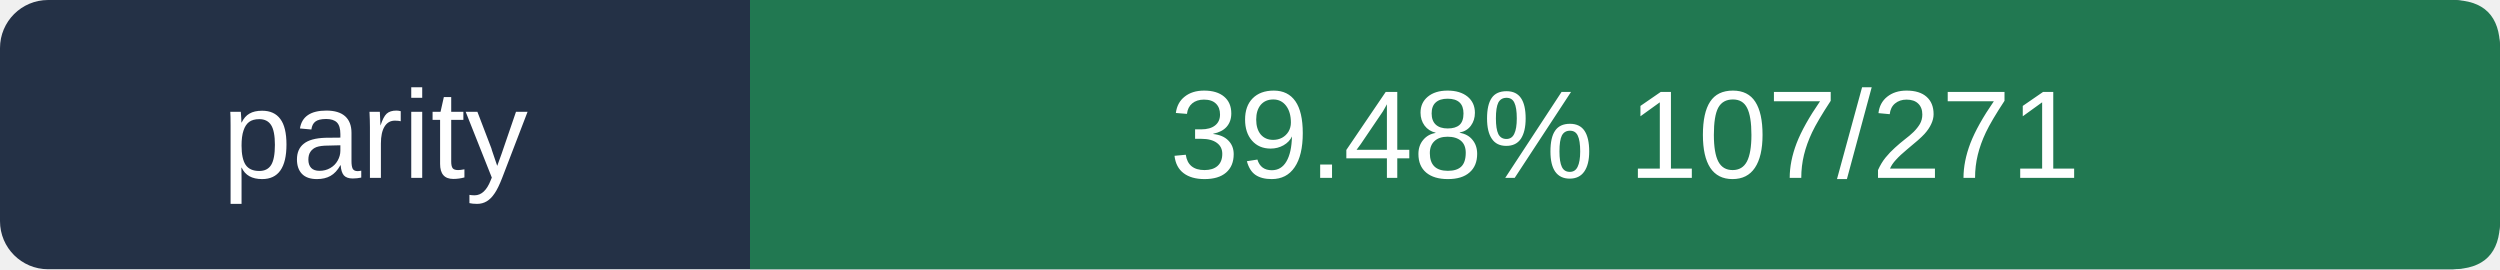
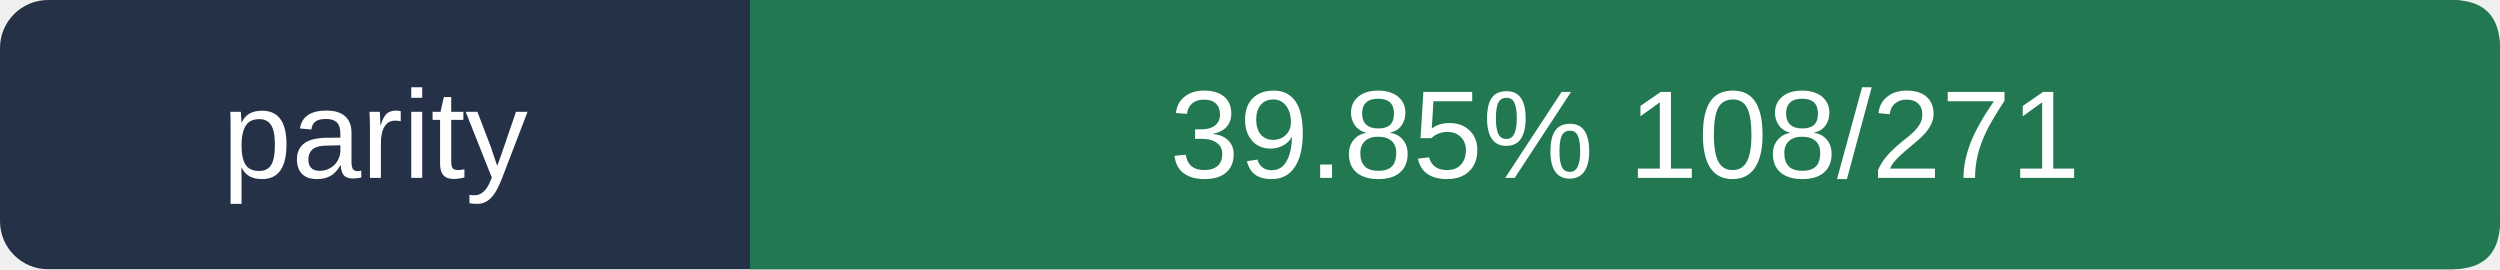
- <svg xmlns="http://www.w3.org/2000/svg" viewBox="0 0 260 28" width="260" height="28" role="img" aria-label="parity 39.48%  107/271">
+ <svg xmlns="http://www.w3.org/2000/svg" viewBox="0 0 260 28" width="260" height="28" role="img" aria-label="parity 39.85%  108/271">
  <rect width="260" height="28" rx="5" fill="#243146" />
  <path d="M78 0 H255 Q260 0 260 5 V23 Q260 28 255 28 H78Z" fill="#217851" />
  <g fill="#ffffff" font-size="13" font-family="Arial,sans-serif">
    <text x="39.0" y="18.5" text-anchor="middle">parity</text>
-     <text x="169.0" y="18.5" text-anchor="middle">39.48%  107/271</text>
+     <text x="169.0" y="18.5" text-anchor="middle">39.85%  108/271</text>
  </g>
</svg>
